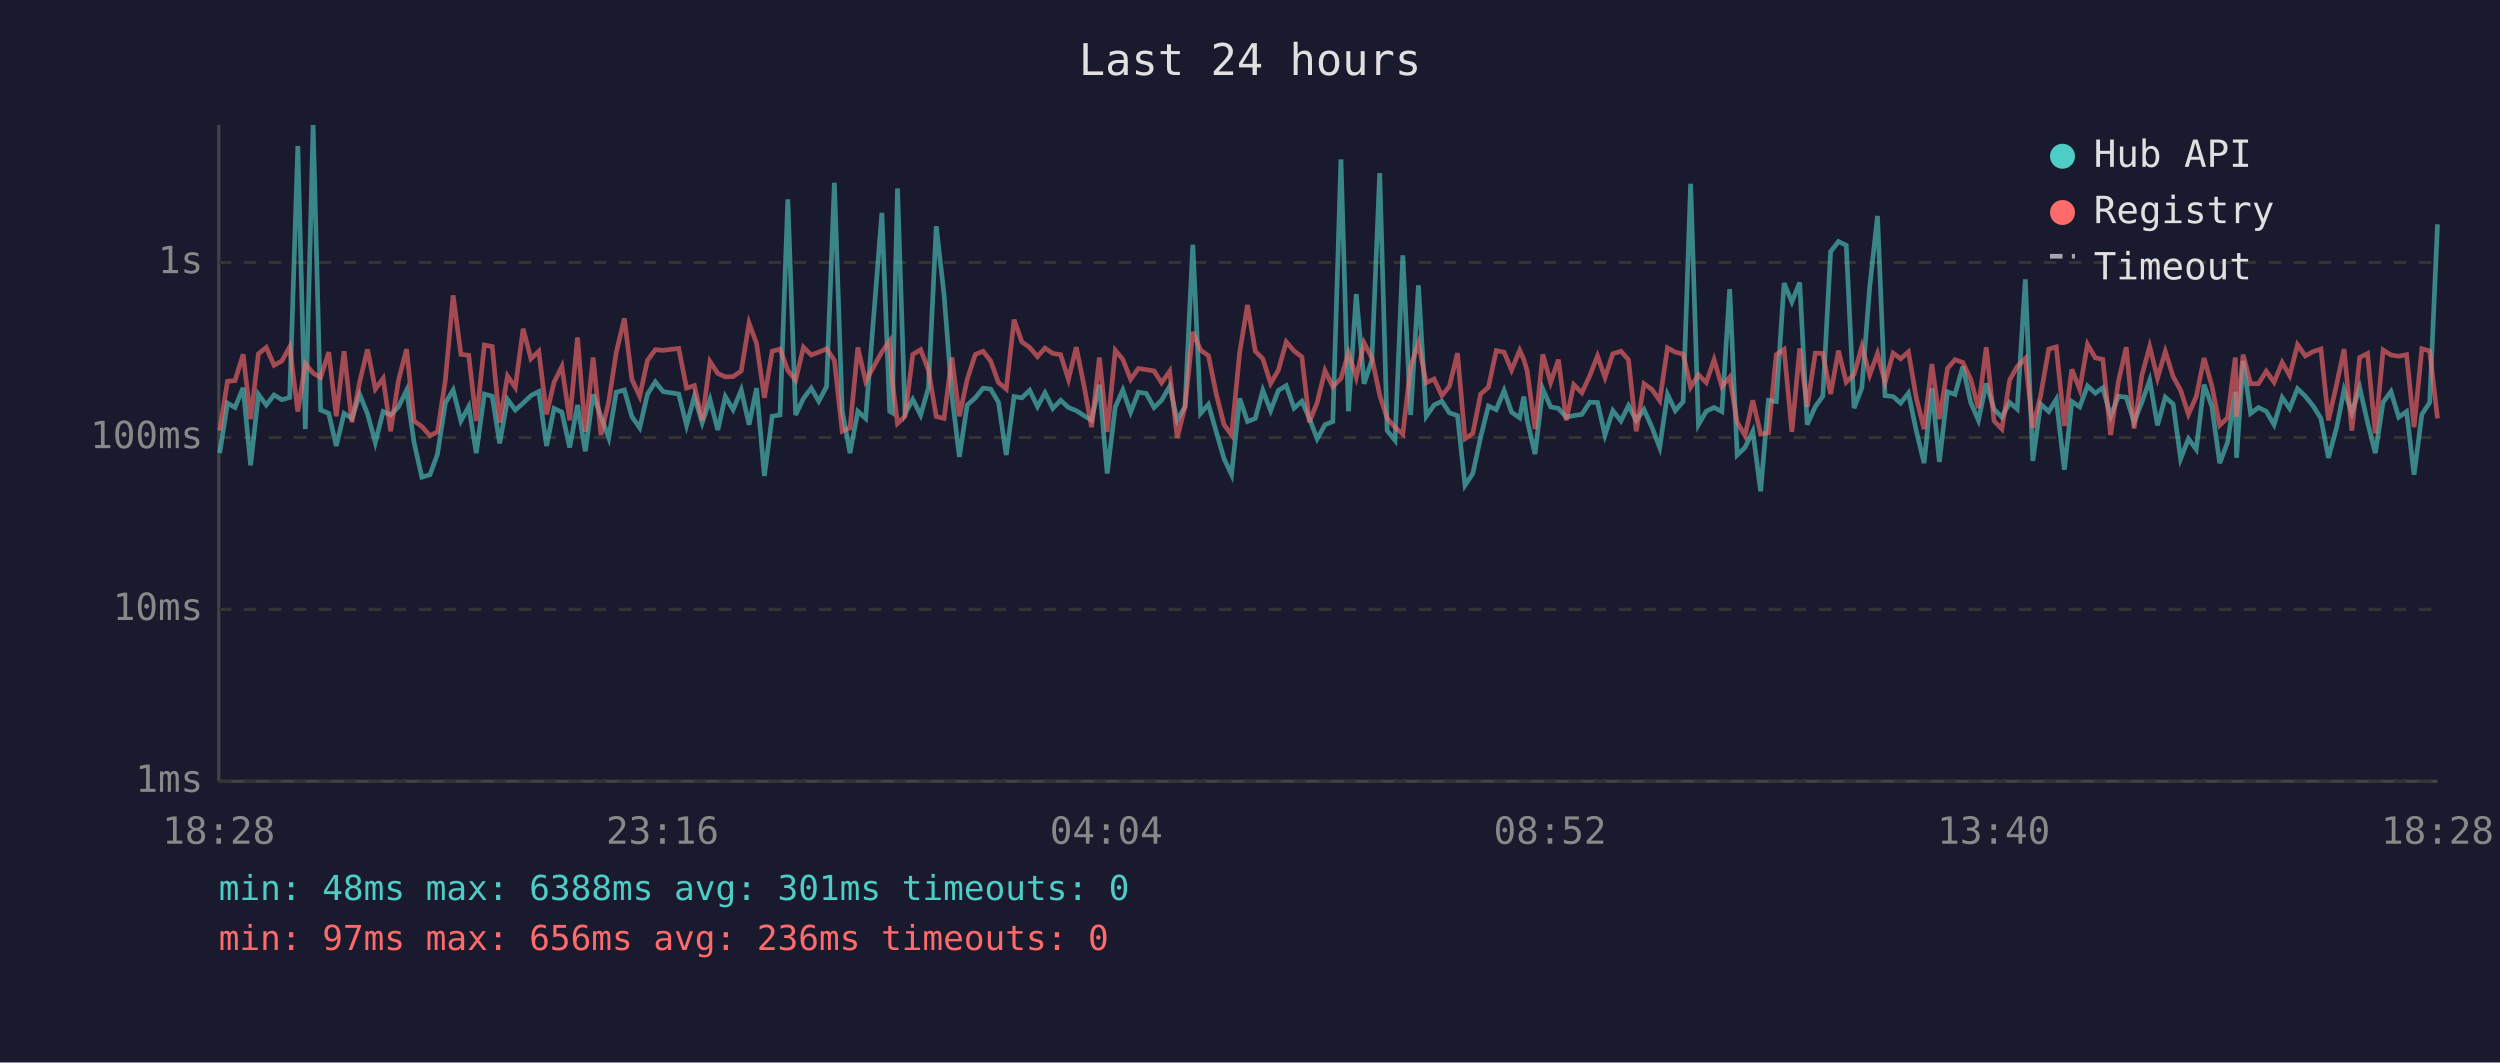
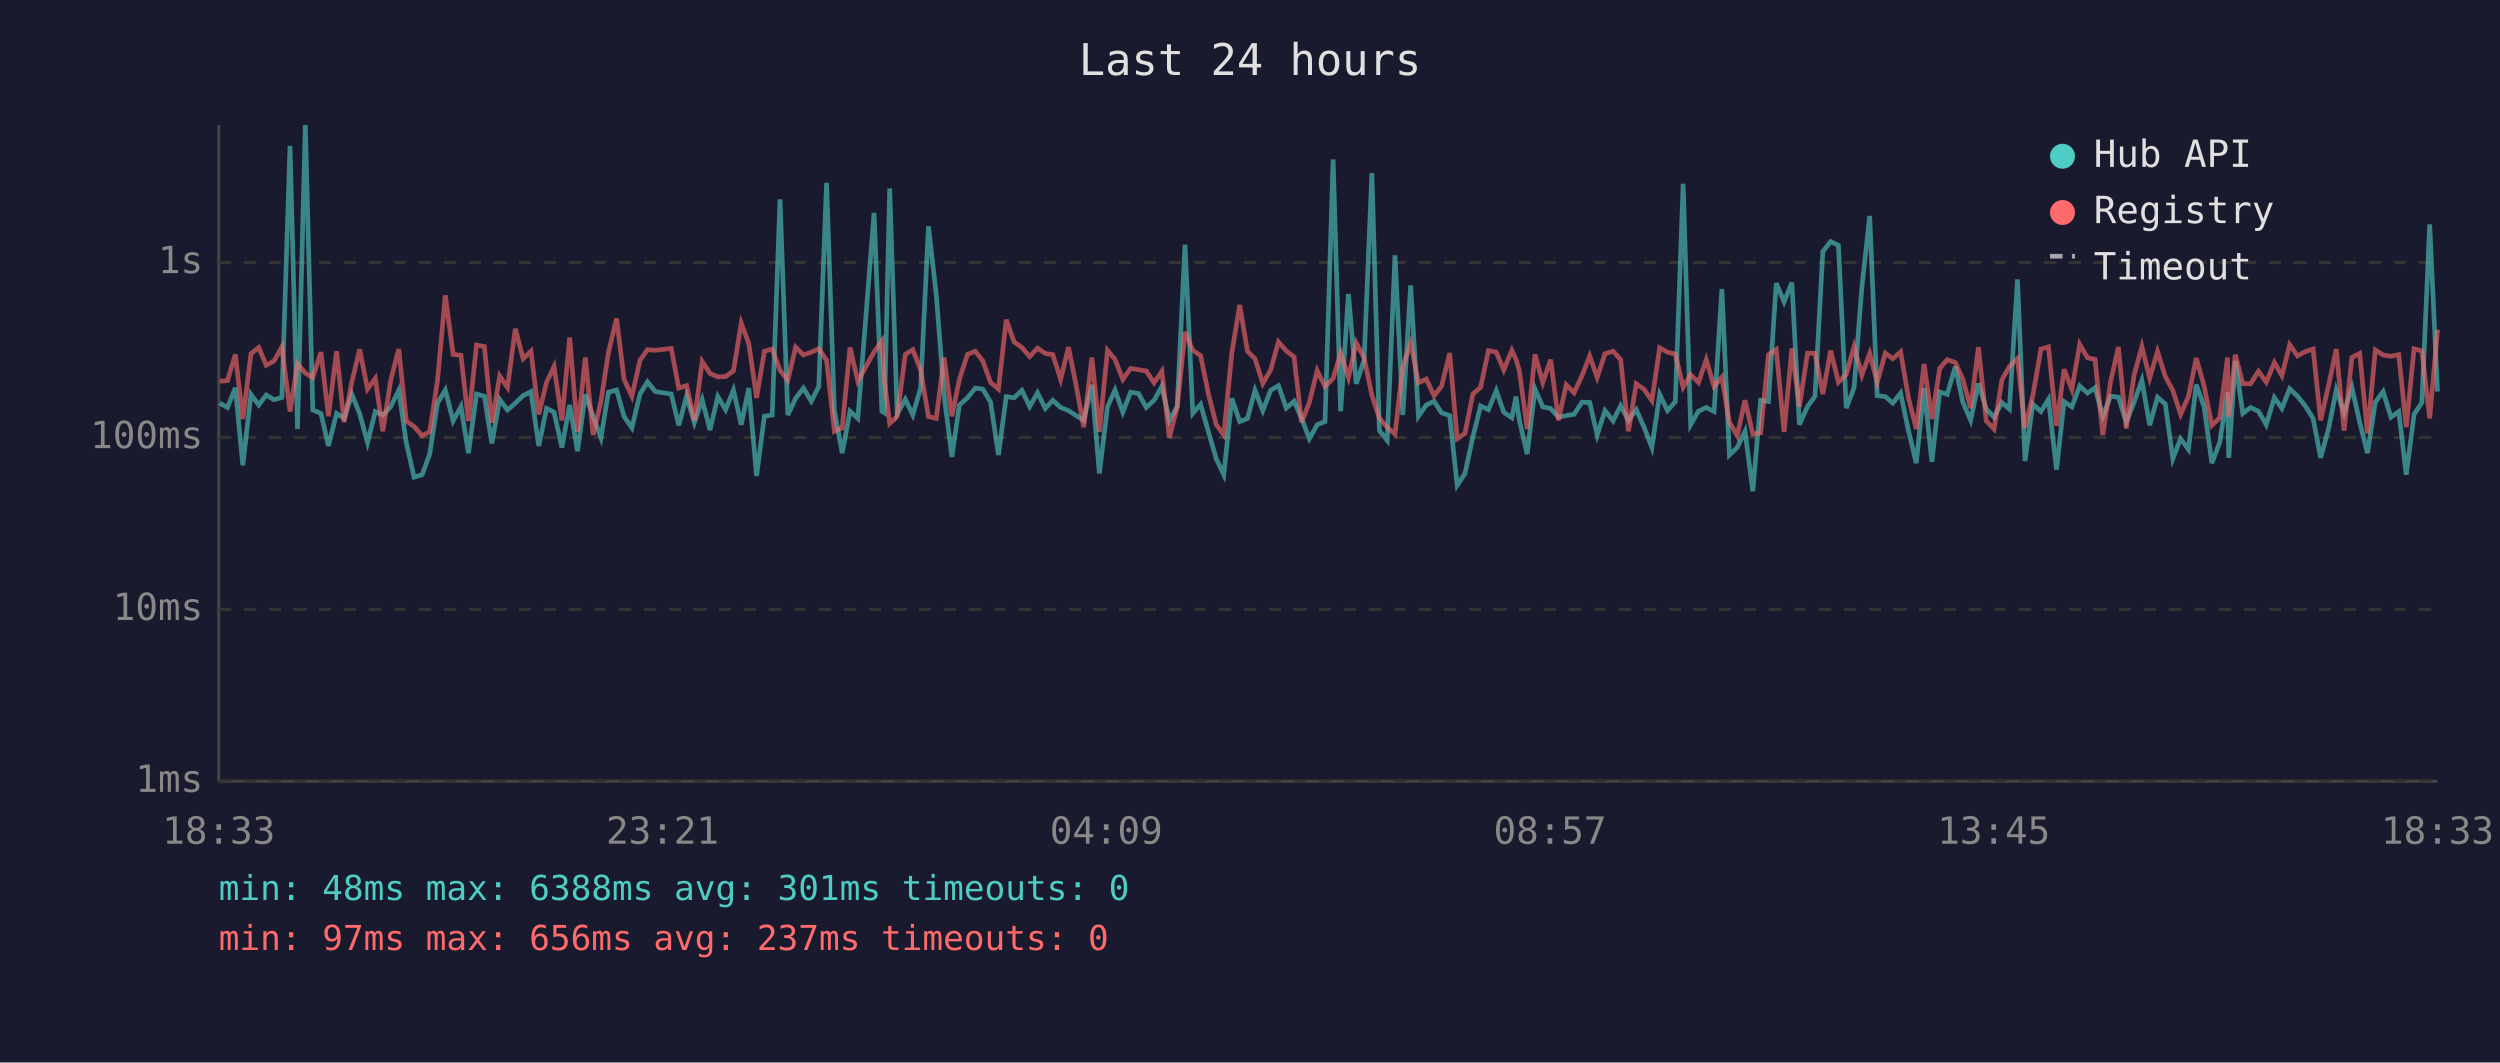
<svg xmlns="http://www.w3.org/2000/svg" viewBox="0 0 800 340" font-family="monospace" font-size="12">
  <rect width="800" height="340" fill="#1a1a2e" />
  <text x="400" y="24" fill="#e0e0e0" font-size="14" text-anchor="middle">Last 24 hours</text>
  <line x1="70" y1="40" x2="70" y2="250" stroke="#444" stroke-width="1" />
  <line x1="70" y1="250" x2="780" y2="250" stroke="#444" stroke-width="1" />
  <line x1="70" y1="250" x2="780" y2="250" stroke="#333" stroke-width="1" stroke-dasharray="4" />
  <text x="65" y="250" fill="#888" text-anchor="end" dominant-baseline="middle">1ms</text>
  <line x1="70" y1="195" x2="780" y2="195" stroke="#333" stroke-width="1" stroke-dasharray="4" />
  <text x="65" y="195" fill="#888" text-anchor="end" dominant-baseline="middle">10ms</text>
  <line x1="70" y1="140" x2="780" y2="140" stroke="#333" stroke-width="1" stroke-dasharray="4" />
  <text x="65" y="140" fill="#888" text-anchor="end" dominant-baseline="middle">100ms</text>
  <line x1="70" y1="84" x2="780" y2="84" stroke="#333" stroke-width="1" stroke-dasharray="4" />
  <text x="65" y="84" fill="#888" text-anchor="end" dominant-baseline="middle">1s</text>
-   <text x="70" y="270" fill="#888" text-anchor="middle">18:28</text>
-   <text x="212" y="270" fill="#888" text-anchor="middle">23:16</text>
-   <text x="354" y="270" fill="#888" text-anchor="middle">04:04</text>
-   <text x="496" y="270" fill="#888" text-anchor="middle">08:52</text>
-   <text x="638" y="270" fill="#888" text-anchor="middle">13:40</text>
-   <text x="780" y="270" fill="#888" text-anchor="middle">18:28</text>
-   <polyline points="70.3,145.0 72.8,129.0 75.2,130.4 77.8,124.1 80.2,148.9 82.7,126.2 85.2,129.6 87.7,126.4 90.2,127.9 92.7,127.2 95.3,46.7 97.7,137.3 100.2,40.0 102.6,131.2 105.2,132.3 107.6,142.7 110.1,132.3 112.6,133.9 115.1,126.2 117.6,132.4 120.1,141.6 122.6,131.7 125.0,132.8 127.5,130.2 130.1,124.9 132.5,141.6 135.0,152.7 137.6,151.9 140.0,145.3 142.5,129.0 145.0,124.8 147.5,134.7 150.0,130.1 152.4,145.0 155.0,126.1 157.5,126.8 159.9,141.9 162.4,127.8 164.9,131.2 167.4,129.0 169.9,126.6 172.4,125.3 174.9,142.7 177.3,130.7 179.8,131.9 182.3,143.2 184.8,129.6 187.3,144.4 189.8,126.2 192.3,133.2 194.8,140.1 197.2,125.5 199.8,124.8 202.2,133.3 204.7,136.9 207.2,126.1 209.7,122.2 212.2,125.3 217.2,126.1 219.7,136.1 222.2,126.8 224.7,135.3 227.2,127.9 229.7,137.6 232.1,126.9 234.6,131.1 237.2,124.8 239.7,135.9 242.1,124.2 244.6,152.3 247.1,133.2 249.6,132.8 252.1,63.8 254.6,132.8 257.1,127.5 259.6,124.2 262.0,128.4 264.5,123.7 267.0,58.5 269.5,131.4 272.0,145.0 274.5,131.6 277.0,133.9 282.2,68.1 284.7,131.6 285.5,132.1 287.2,60.3 289.6,132.4 292.1,127.8 294.6,132.8 297.1,124.1 299.6,72.4 302.1,94.3 304.6,126.4 307.0,146.2 309.5,129.6 312.1,127.3 314.6,124.2 317.0,124.5 319.5,128.7 322.0,145.6 324.5,126.9 327.0,127.3 329.5,124.9 332.0,130.1 334.4,125.7 336.9,130.7 339.4,128.1 341.9,130.4 344.4,131.4 346.9,133.0 349.3,134.5 351.8,123.1 354.3,151.5 356.9,130.2 359.3,124.8 361.8,131.9 364.3,125.5 366.8,125.9 369.3,130.4 371.7,128.1 374.3,123.6 376.7,134.5 379.2,130.1 381.7,78.3 384.2,132.3 386.7,129.4 389.2,138.2 391.7,146.8 394.1,151.9 396.7,127.5 399.2,134.9 401.7,133.9 404.1,124.9 406.6,131.4 409.1,124.9 411.6,123.4 414.1,130.6 416.6,128.4 419.0,133.9 421.5,140.4 424.0,135.9 426.5,134.9 429.1,51.0 431.5,131.6 434.0,94.1 436.5,122.8 439.0,115.3 441.5,55.4 443.9,137.8 446.4,140.9 448.9,81.7 451.4,132.8 453.9,91.3 456.4,133.2 458.9,129.6 461.4,128.4 463.8,132.1 466.4,133.0 468.8,155.3 471.3,151.5 473.8,139.9 476.3,129.9 478.8,131.1 481.3,125.0 483.7,131.9 486.3,133.7 487.6,126.9 488.7,134.5 491.2,145.3 493.7,124.5 496.2,130.2 498.7,130.7 501.2,133.5 503.6,133.0 506.2,132.6 508.7,128.7 511.2,128.8 513.6,139.2 516.1,131.4 518.7,134.7 521.1,129.8 523.6,134.5 526.1,131.1 528.6,136.7 531.1,143.2 533.6,126.2 536.1,131.4 538.6,128.5 541.0,58.8 543.5,135.9 546.0,131.6 548.5,130.4 551.0,131.7 553.5,92.5 555.9,145.6 558.4,143.2 560.9,138.0 563.4,157.2 565.9,128.1 568.4,128.5 570.9,90.6 573.4,96.6 575.9,90.4 578.3,135.9 580.9,130.1 583.3,126.8 585.8,80.5 588.3,77.3 590.8,78.5 593.3,130.6 595.8,124.1 598.3,91.9 600.8,69.1 603.2,126.6 605.8,126.9 608.2,129.0 610.7,125.8 613.2,137.8 615.7,148.2 618.2,124.2 620.6,147.8 623.2,125.4 625.6,126.2 628.1,117.3 630.6,128.7 633.1,134.5 635.6,122.7 638.1,130.9 640.6,133.5 643.1,128.8 645.5,130.9 648.1,89.4 650.5,147.5 653.0,129.3 655.6,131.7 658.0,127.8 660.6,150.3 663.0,128.5 665.5,130.2 668.0,123.5 670.5,125.8 672.9,124.1 675.4,133.2 677.9,126.8 680.4,127.1 682.9,135.1 685.4,128.7 687.9,121.7 690.4,136.1 692.9,127.1 695.4,129.3 697.8,146.8 700.3,140.4 702.8,143.8 705.3,123.1 707.8,130.1 710.3,148.2 712.8,141.6 715.3,125.4 715.7,146.5 717.8,115.5 720.2,132.3 722.7,130.4 725.2,131.6 727.7,135.9 730.3,127.2 732.7,130.7 735.2,124.4 737.7,126.8 740.2,129.9 742.7,133.9 745.1,146.5 747.7,136.9 750.1,124.8 752.6,132.1 755.1,124.0 757.6,135.1 760.1,145.0 762.6,128.7 765.1,125.3 767.6,133.5 770.1,131.7 772.5,151.9 775.0,132.6 777.5,128.8 780.0,71.8" fill="none" stroke="#4ecdc4" stroke-width="1.5" opacity="0.6" />
-   <polyline points="70.3,137.8 72.8,122.0 75.2,121.8 77.8,113.4 80.2,134.1 82.7,113.2 85.2,111.2 87.7,116.9 90.2,115.5 92.7,111.0 95.3,131.7 97.7,116.4 100.2,119.4 102.6,120.8 105.2,112.7 107.6,133.2 110.1,112.4 112.6,135.1 115.1,122.2 117.6,111.8 120.1,124.5 122.6,121.1 125.0,138.0 127.5,121.8 130.1,111.7 132.5,134.7 135.0,136.5 137.6,139.4 140.0,138.2 142.5,121.8 145.0,94.5 147.5,113.4 150.0,113.7 152.4,134.7 155.0,110.4 157.5,110.9 159.9,135.3 162.4,120.3 164.9,124.0 167.4,105.2 169.9,114.8 172.4,112.4 174.9,132.6 177.3,122.3 179.8,117.3 182.3,134.5 184.8,108.0 187.3,138.2 189.8,114.4 192.3,139.2 194.8,128.5 197.2,112.8 199.8,101.9 202.2,121.4 204.7,126.8 207.2,115.3 209.7,111.9 212.2,112.1 217.2,111.5 219.7,124.2 222.2,123.4 224.7,134.5 227.2,115.7 229.7,119.5 232.1,120.6 234.6,120.5 237.2,118.7 239.7,103.4 242.1,109.9 244.6,127.3 247.1,112.4 249.6,111.7 252.1,118.5 254.6,121.7 257.1,111.1 259.6,113.6 262.0,112.7 264.5,111.6 267.0,115.3 269.5,138.0 272.0,136.9 274.5,111.2 277.0,122.0 282.2,112.6 284.7,109.1 285.5,121.6 287.2,135.5 289.6,133.2 292.1,113.4 294.6,111.9 297.1,118.4 299.6,133.3 302.1,133.9 304.6,114.4 307.0,133.2 309.5,121.4 312.1,113.4 314.6,112.4 317.0,115.5 319.5,122.4 322.0,124.5 324.5,102.3 327.0,109.4 329.5,111.2 332.0,114.1 334.4,111.4 336.9,113.1 339.4,113.5 341.9,121.4 344.4,111.1 346.9,123.5 349.3,136.7 351.8,114.4 354.3,138.2 356.9,112.1 359.3,115.0 361.8,121.4 364.3,117.9 366.8,118.3 369.3,118.7 371.7,122.5 374.3,118.8 376.7,140.1 379.2,130.2 381.7,106.2 384.2,112.1 386.7,113.8 389.2,126.1 391.7,135.9 394.1,139.2 396.7,112.8 399.2,97.6 401.7,112.4 404.1,114.8 406.6,122.7 409.1,118.4 411.6,109.4 414.1,112.3 416.6,114.2 419.0,135.1 421.5,128.8 424.0,118.6 426.5,123.7 429.1,121.1 431.5,113.0 434.0,120.8 436.5,109.7 439.0,114.5 441.5,126.4 443.9,133.9 446.4,136.7 448.9,138.9 451.4,117.3 453.9,109.8 456.4,122.5 458.9,121.3 461.4,126.6 463.8,123.6 466.4,113.0 468.8,140.4 471.3,138.7 473.8,126.1 476.3,123.9 478.8,112.2 481.3,112.7 483.7,118.4 486.3,112.1 487.6,115.0 488.7,118.7 491.2,137.3 493.7,113.4 496.2,122.4 498.7,115.1 501.2,134.5 503.6,123.1 506.2,125.7 508.7,120.3 511.2,113.9 513.6,120.8 516.1,113.2 518.7,112.4 521.1,115.1 523.6,138.0 526.1,122.8 528.6,124.6 531.1,128.2 533.6,111.3 536.1,112.7 538.6,113.3 541.0,123.9 543.5,119.9 546.0,122.4 548.5,115.1 551.0,123.7 553.5,120.7 555.9,135.1 558.4,139.4 560.9,128.1 563.4,138.9 565.9,138.5 568.4,113.5 570.9,111.8 573.4,138.2 575.9,111.5 578.3,130.2 580.9,113.0 583.3,113.1 585.8,126.1 588.3,112.2 590.8,122.3 593.3,119.8 595.8,110.9 598.3,120.0 600.8,113.1 603.2,122.4 605.8,113.0 608.2,114.8 610.7,112.6 613.2,127.3 615.7,137.3 618.2,116.5 620.6,134.1 623.2,117.9 625.6,115.1 628.1,116.0 630.6,121.3 633.1,130.6 635.6,111.1 638.1,134.7 640.6,137.3 643.1,121.6 645.5,117.3 648.1,114.7 650.5,136.9 653.0,126.6 655.6,111.7 658.0,111.0 660.6,136.3 663.0,118.2 665.5,124.6 668.0,110.2 670.5,114.5 672.9,115.0 675.4,139.2 677.9,122.0 680.4,111.1 682.9,137.1 685.4,120.1 687.9,110.9 690.4,121.0 692.9,112.5 695.4,120.5 697.8,124.9 700.3,132.6 702.8,126.9 705.3,114.6 707.8,123.5 710.3,136.1 712.8,133.7 715.3,114.4 715.7,133.3 717.8,113.5 720.2,122.8 722.7,122.8 725.2,118.8 727.7,122.3 730.3,116.0 732.7,120.2 735.2,110.3 737.7,113.9 740.2,112.5 742.7,111.7 745.1,134.5 747.7,123.1 750.1,111.7 752.6,137.8 755.1,114.4 757.6,113.1 760.1,138.7 762.6,112.0 765.1,113.6 767.6,114.0 770.1,113.5 772.5,136.7 775.0,111.6 777.5,112.3 780.0,133.9" fill="none" stroke="#ff6b6b" stroke-width="1.5" opacity="0.6" />
+   <text x="70" y="270" fill="#888" text-anchor="middle">18:33</text>
+   <text x="212" y="270" fill="#888" text-anchor="middle">23:21</text>
+   <text x="354" y="270" fill="#888" text-anchor="middle">04:09</text>
+   <text x="496" y="270" fill="#888" text-anchor="middle">08:57</text>
+   <text x="638" y="270" fill="#888" text-anchor="middle">13:45</text>
+   <text x="780" y="270" fill="#888" text-anchor="middle">18:33</text>
+   <polyline points="70.3,129.0 72.8,130.4 75.3,124.1 77.7,148.9 80.3,126.2 82.8,129.6 85.2,126.4 87.7,127.9 90.2,127.2 92.8,46.7 95.2,137.3 97.7,40.0 100.1,131.2 102.7,132.3 105.1,142.7 107.7,132.3 110.1,133.9 112.6,126.2 115.1,132.4 117.6,141.6 120.1,131.7 122.5,132.8 125.0,130.2 127.6,124.9 130.0,141.6 132.5,152.7 135.1,151.9 137.5,145.3 140.0,129.0 142.5,124.8 145.0,134.7 147.5,130.1 149.9,145.0 152.5,126.1 155.0,126.8 157.4,141.9 159.9,127.8 162.4,131.2 164.9,129.0 167.4,126.6 169.9,125.3 172.4,142.7 174.9,130.7 177.3,131.9 179.8,143.2 182.3,129.6 184.8,144.4 187.3,126.2 189.8,133.2 192.3,140.1 194.7,125.5 197.3,124.8 199.7,133.3 202.2,136.9 204.8,126.1 207.2,122.2 209.7,125.3 214.8,126.1 217.2,136.1 219.7,126.8 222.2,135.3 224.7,127.9 227.2,137.6 229.7,126.9 232.2,131.1 234.7,124.8 237.2,135.9 239.6,124.2 242.1,152.3 244.6,133.2 247.1,132.8 249.6,63.8 252.1,132.8 254.6,127.5 257.1,124.2 259.6,128.4 262.0,123.7 264.5,58.5 267.0,131.4 269.5,145.0 272.0,131.6 274.5,133.9 279.7,68.1 282.2,131.6 283.0,132.1 284.7,60.3 287.1,132.4 289.7,127.8 292.1,132.8 294.6,124.1 297.1,72.4 299.6,94.3 302.1,126.4 304.6,146.2 307.0,129.6 309.6,127.3 312.1,124.2 314.5,124.5 317.0,128.7 319.5,145.6 322.0,126.9 324.5,127.3 327.0,124.9 329.5,130.1 332.0,125.7 334.5,130.7 336.9,128.1 339.4,130.4 341.9,131.4 344.4,133.0 346.8,134.5 349.4,123.1 351.8,151.5 354.4,130.2 356.8,124.8 359.3,131.9 361.8,125.5 364.3,125.9 366.8,130.4 369.3,128.1 371.8,123.6 374.2,134.5 376.7,130.1 379.2,78.3 381.7,132.3 384.2,129.4 386.7,138.2 389.2,146.8 391.6,151.9 394.2,127.5 396.7,134.9 399.2,133.9 401.6,124.9 404.1,131.4 406.6,124.9 409.1,123.4 411.6,130.6 414.1,128.4 416.5,133.9 419.0,140.4 421.5,135.9 424.0,134.9 426.6,51.0 429.0,131.6 431.5,94.1 434.0,122.8 436.5,115.3 439.0,55.4 441.4,137.8 443.9,140.9 446.4,81.7 448.9,132.8 451.4,91.3 453.9,133.2 456.4,129.6 458.9,128.4 461.3,132.1 463.9,133.0 466.3,155.3 468.8,151.5 471.3,139.9 473.8,129.9 476.3,131.1 478.8,125.0 481.2,131.9 483.8,133.7 485.1,126.9 486.2,134.5 488.7,145.3 491.2,124.5 493.7,130.2 496.2,130.7 498.7,133.5 501.2,133.0 503.7,132.6 506.2,128.7 508.7,128.8 511.1,139.2 513.6,131.4 516.2,134.7 518.6,129.8 521.1,134.5 523.6,131.1 526.1,136.7 528.6,143.2 531.1,126.2 533.6,131.4 536.1,128.5 538.6,58.8 541.0,135.9 543.5,131.6 546.0,130.4 548.5,131.7 551.0,92.5 553.4,145.6 555.9,143.2 558.4,138.0 560.9,157.2 563.4,128.1 565.9,128.5 568.4,90.6 570.9,96.6 573.4,90.4 575.8,135.9 578.4,130.1 580.8,126.8 583.3,80.5 585.8,77.3 588.3,78.5 590.8,130.6 593.3,124.1 595.8,91.9 598.3,69.1 600.7,126.6 603.3,126.9 605.7,129.0 608.2,125.8 610.7,137.8 613.2,148.2 615.7,124.2 618.2,147.8 620.7,125.4 623.1,126.2 625.7,117.3 628.1,128.7 630.6,134.5 633.1,122.7 635.6,130.9 638.1,133.5 640.6,128.8 643.0,130.9 645.6,89.4 648.0,147.5 650.5,129.3 653.1,131.7 655.5,127.8 658.1,150.3 660.5,128.5 663.0,130.2 665.5,123.5 668.0,125.8 670.4,124.1 672.9,133.2 675.4,126.8 677.9,127.1 680.4,135.1 682.9,128.7 685.4,121.7 687.9,136.1 690.4,127.1 692.9,129.3 695.3,146.8 697.8,140.4 700.3,143.8 702.8,123.1 705.3,130.1 707.8,148.2 710.3,141.6 712.8,125.4 713.2,146.5 715.3,115.5 717.7,132.3 720.2,130.4 722.7,131.6 725.2,135.9 727.8,127.2 730.2,130.7 732.7,124.4 735.2,126.8 737.7,129.9 740.2,133.9 742.6,146.5 745.2,136.9 747.6,124.8 750.1,132.1 752.6,124.0 755.1,135.1 757.6,145.0 760.1,128.7 762.6,125.3 765.1,133.5 767.6,131.7 770.0,151.9 772.5,132.6 775.0,128.8 777.5,71.8 780.0,125.3" fill="none" stroke="#4ecdc4" stroke-width="1.5" opacity="0.6" />
+   <polyline points="70.3,122.0 72.8,121.8 75.3,113.4 77.7,134.1 80.3,113.2 82.8,111.2 85.2,116.9 87.7,115.5 90.2,111.0 92.8,131.7 95.2,116.4 97.7,119.4 100.1,120.8 102.7,112.7 105.1,133.2 107.7,112.4 110.1,135.1 112.6,122.2 115.1,111.8 117.6,124.5 120.1,121.1 122.5,138.0 125.0,121.8 127.6,111.7 130.0,134.7 132.5,136.5 135.1,139.4 137.5,138.2 140.0,121.8 142.5,94.5 145.0,113.4 147.5,113.7 149.9,134.7 152.5,110.4 155.0,110.9 157.4,135.3 159.9,120.3 162.4,124.0 164.9,105.2 167.4,114.8 169.9,112.4 172.4,132.6 174.9,122.3 177.3,117.3 179.8,134.5 182.3,108.0 184.8,138.2 187.3,114.4 189.8,139.2 192.3,128.5 194.7,112.8 197.3,101.9 199.7,121.4 202.2,126.8 204.8,115.3 207.2,111.9 209.7,112.1 214.8,111.5 217.2,124.2 219.7,123.4 222.2,134.5 224.7,115.7 227.2,119.5 229.7,120.6 232.2,120.5 234.7,118.7 237.2,103.4 239.6,109.9 242.1,127.3 244.6,112.4 247.1,111.7 249.6,118.5 252.1,121.7 254.6,111.1 257.1,113.6 259.6,112.7 262.0,111.6 264.5,115.3 267.0,138.0 269.5,136.9 272.0,111.2 274.5,122.0 279.7,112.6 282.2,109.1 283.0,121.6 284.7,135.5 287.1,133.2 289.7,113.4 292.1,111.9 294.6,118.4 297.1,133.3 299.6,133.9 302.1,114.4 304.6,133.2 307.0,121.4 309.6,113.4 312.1,112.4 314.5,115.5 317.0,122.4 319.5,124.5 322.0,102.3 324.5,109.4 327.0,111.2 329.5,114.1 332.0,111.4 334.5,113.1 336.9,113.5 339.4,121.4 341.9,111.1 344.4,123.5 346.8,136.7 349.4,114.4 351.8,138.2 354.4,112.1 356.8,115.0 359.3,121.4 361.8,117.9 364.3,118.3 366.8,118.7 369.3,122.5 371.8,118.8 374.2,140.1 376.7,130.2 379.2,106.2 381.7,112.1 384.2,113.8 386.7,126.1 389.2,135.9 391.6,139.2 394.2,112.8 396.7,97.6 399.2,112.4 401.6,114.8 404.1,122.7 406.6,118.4 409.1,109.4 411.6,112.3 414.1,114.2 416.5,135.1 419.0,128.8 421.5,118.6 424.0,123.7 426.6,121.1 429.0,113.0 431.5,120.8 434.0,109.7 436.5,114.5 439.0,126.4 441.4,133.9 443.9,136.7 446.4,138.9 448.9,117.3 451.4,109.8 453.9,122.5 456.4,121.3 458.9,126.6 461.3,123.6 463.9,113.0 466.3,140.4 468.8,138.7 471.3,126.1 473.8,123.9 476.3,112.2 478.8,112.7 481.2,118.4 483.8,112.1 485.1,115.0 486.2,118.7 488.7,137.3 491.2,113.4 493.7,122.4 496.2,115.1 498.7,134.5 501.2,123.1 503.7,125.7 506.2,120.3 508.7,113.9 511.1,120.8 513.6,113.2 516.2,112.4 518.6,115.1 521.1,138.0 523.6,122.8 526.1,124.6 528.6,128.2 531.1,111.3 533.6,112.7 536.1,113.3 538.6,123.9 541.0,119.9 543.5,122.4 546.0,115.1 548.5,123.7 551.0,120.7 553.4,135.1 555.9,139.4 558.4,128.1 560.9,138.9 563.4,138.5 565.9,113.5 568.4,111.8 570.9,138.2 573.4,111.5 575.8,130.2 578.4,113.0 580.8,113.1 583.3,126.1 585.8,112.2 588.3,122.3 590.8,119.8 593.3,110.9 595.8,120.0 598.3,113.1 600.7,122.4 603.3,113.0 605.7,114.8 608.2,112.6 610.7,127.3 613.2,137.3 615.7,116.5 618.2,134.1 620.7,117.9 623.1,115.1 625.7,116.0 628.1,121.3 630.6,130.6 633.1,111.1 635.6,134.7 638.1,137.3 640.6,121.6 643.0,117.3 645.6,114.7 648.0,136.9 650.5,126.6 653.1,111.7 655.5,111.0 658.1,136.3 660.5,118.2 663.0,124.6 665.5,110.2 668.0,114.5 670.4,115.0 672.9,139.2 675.4,122.0 677.9,111.1 680.4,137.1 682.9,120.1 685.4,110.9 687.9,121.0 690.4,112.5 692.9,120.5 695.3,124.9 697.8,132.6 700.3,126.9 702.8,114.6 705.3,123.5 707.8,136.1 710.3,133.7 712.8,114.4 713.2,133.3 715.3,113.5 717.7,122.8 720.2,122.8 722.7,118.8 725.2,122.3 727.8,116.0 730.2,120.2 732.7,110.3 735.2,113.9 737.7,112.5 740.2,111.7 742.6,134.5 745.2,123.1 747.6,111.7 750.1,137.8 752.6,114.4 755.1,113.1 757.6,138.7 760.1,112.0 762.6,113.6 765.1,114.0 767.6,113.5 770.0,136.7 772.5,111.6 775.0,112.3 777.5,133.9 780.0,105.5" fill="none" stroke="#ff6b6b" stroke-width="1.5" opacity="0.6" />
  <circle cx="660" cy="50" r="4" fill="#4ecdc4" />
  <text x="670" y="50" fill="#e0e0e0" dominant-baseline="middle">Hub API</text>
  <circle cx="660" cy="68" r="4" fill="#ff6b6b" />
  <text x="670" y="68" fill="#e0e0e0" dominant-baseline="middle">Registry</text>
  <line x1="656" y1="82" x2="664" y2="82" stroke="#e0e0e0" stroke-width="1.5" stroke-dasharray="4,3" opacity="0.7" />
  <text x="670" y="86" fill="#e0e0e0" dominant-baseline="middle">Timeout</text>
  <text x="70" y="288" fill="#4ecdc4" font-size="11">min: 48ms  max: 6388ms  avg: 301ms  timeouts: 0</text>
-   <text x="70" y="304" fill="#ff6b6b" font-size="11">min: 97ms  max: 656ms  avg: 236ms  timeouts: 0</text>
+   <text x="70" y="304" fill="#ff6b6b" font-size="11">min: 97ms  max: 656ms  avg: 237ms  timeouts: 0</text>
</svg>
